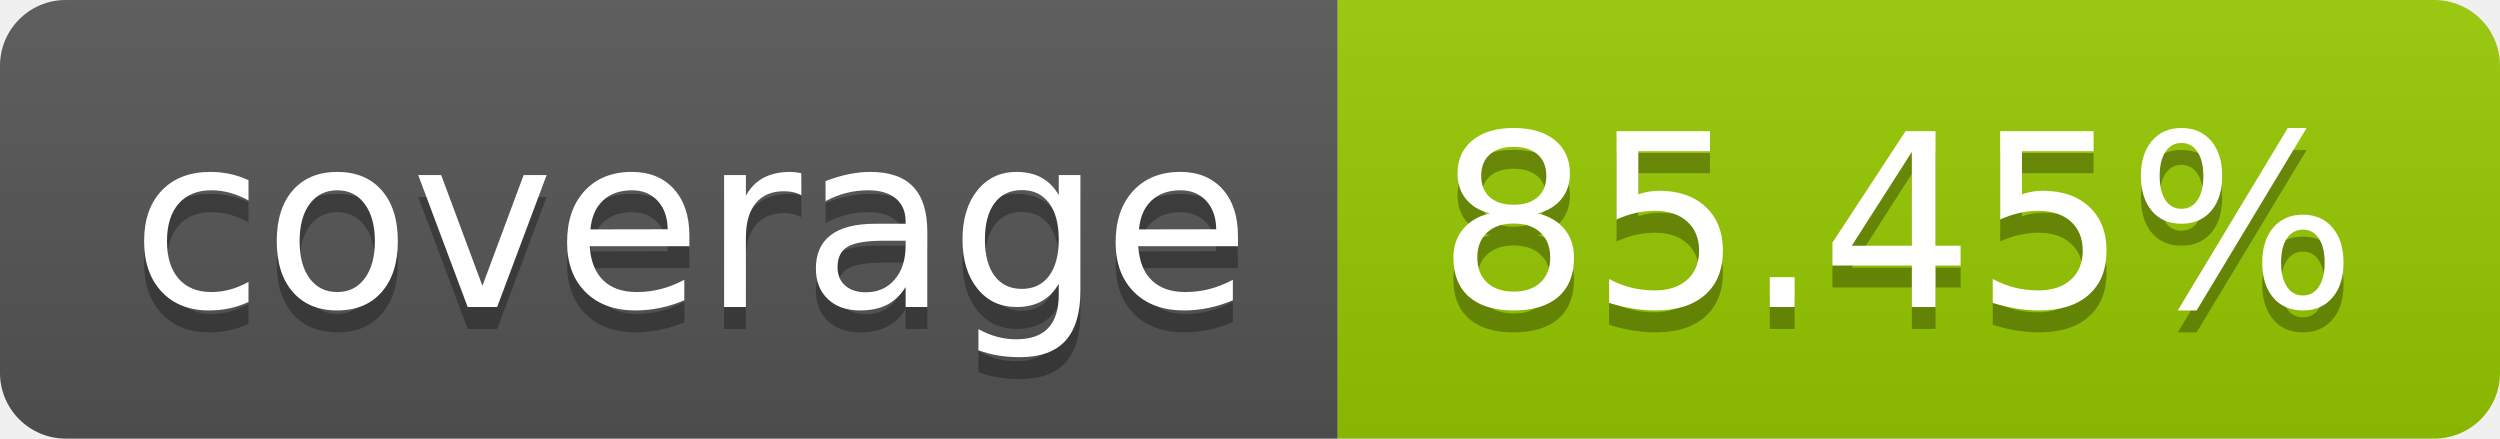
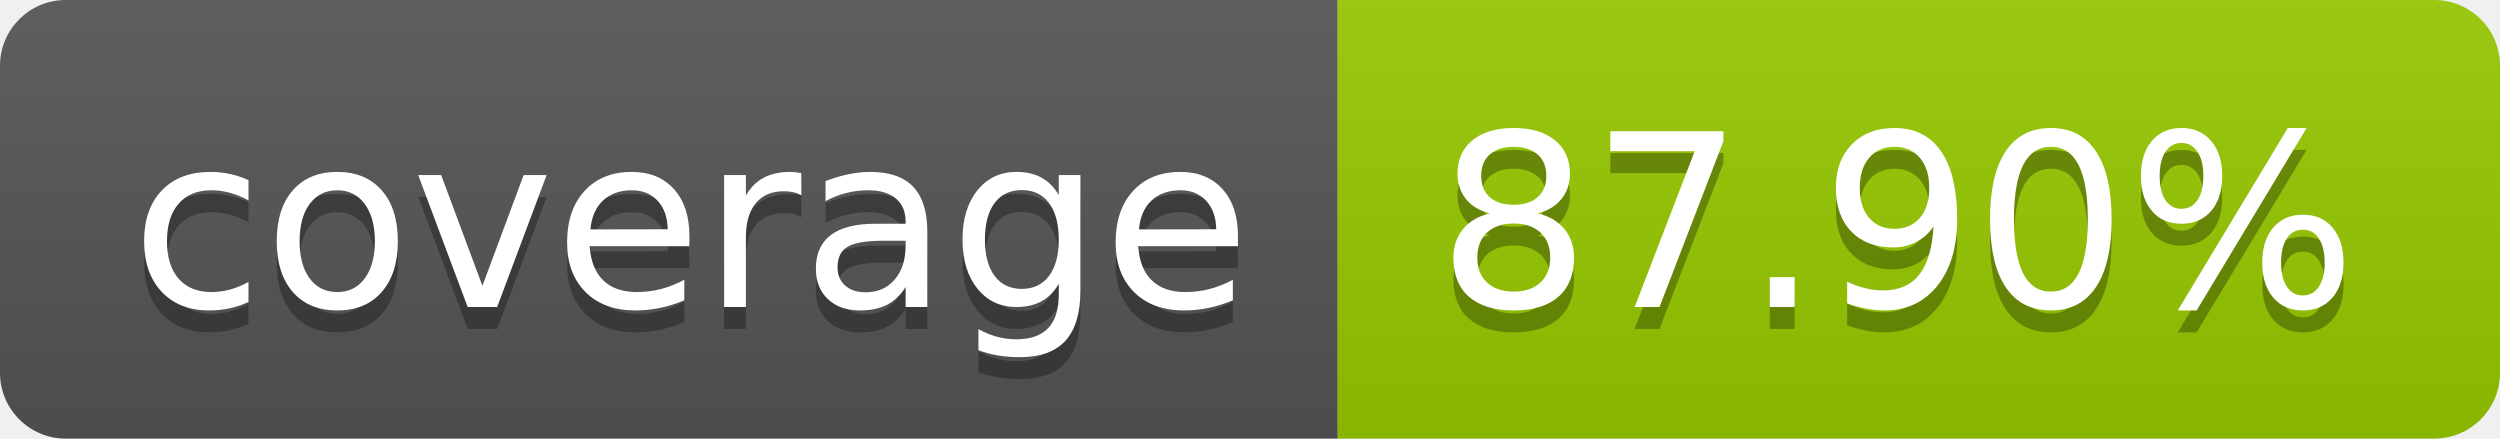
- <svg xmlns="http://www.w3.org/2000/svg" width="114" height="20" role="img" aria-label="coverage: 85.45%">
+ <svg xmlns="http://www.w3.org/2000/svg" width="114" height="20" role="img" aria-label="coverage: 87.90%">
  <linearGradient id="s" x2="0" y2="100%">
    <stop offset="0" stop-color="#bbb" stop-opacity=".1" />
    <stop offset="1" stop-opacity=".1" />
  </linearGradient>
  <clipPath id="r">
    <rect width="114" height="20" rx="3" fill="#fff" />
  </clipPath>
  <g clip-path="url(#r)">
    <rect width="61" height="20" fill="#555" />
    <rect x="61" width="53" height="20" fill="#97ca00" />
    <rect width="114" height="20" fill="url(#s)" />
  </g>
  <g fill="#fff" text-anchor="middle" font-family="Verdana,Geneva,DejaVu Sans,sans-serif" text-rendering="geometricPrecision" font-size="110">
    <text aria-hidden="true" x="315" y="150" fill="#010101" fill-opacity=".3" transform="scale(.1)" textLength="510">coverage</text>
    <text x="315" y="140" transform="scale(.1)" fill="#fff" textLength="510">coverage</text>
-     <text aria-hidden="true" x="865" y="150" fill="#010101" fill-opacity=".3" transform="scale(.1)" textLength="430">85.45%</text>
-     <text x="865" y="140" transform="scale(.1)" fill="#fff" textLength="430">85.45%</text>
+     <text aria-hidden="true" x="865" y="150" fill="#010101" fill-opacity=".3" transform="scale(.1)" textLength="430">87.90%</text>
+     <text x="865" y="140" transform="scale(.1)" fill="#fff" textLength="430">87.90%</text>
  </g>
</svg>
